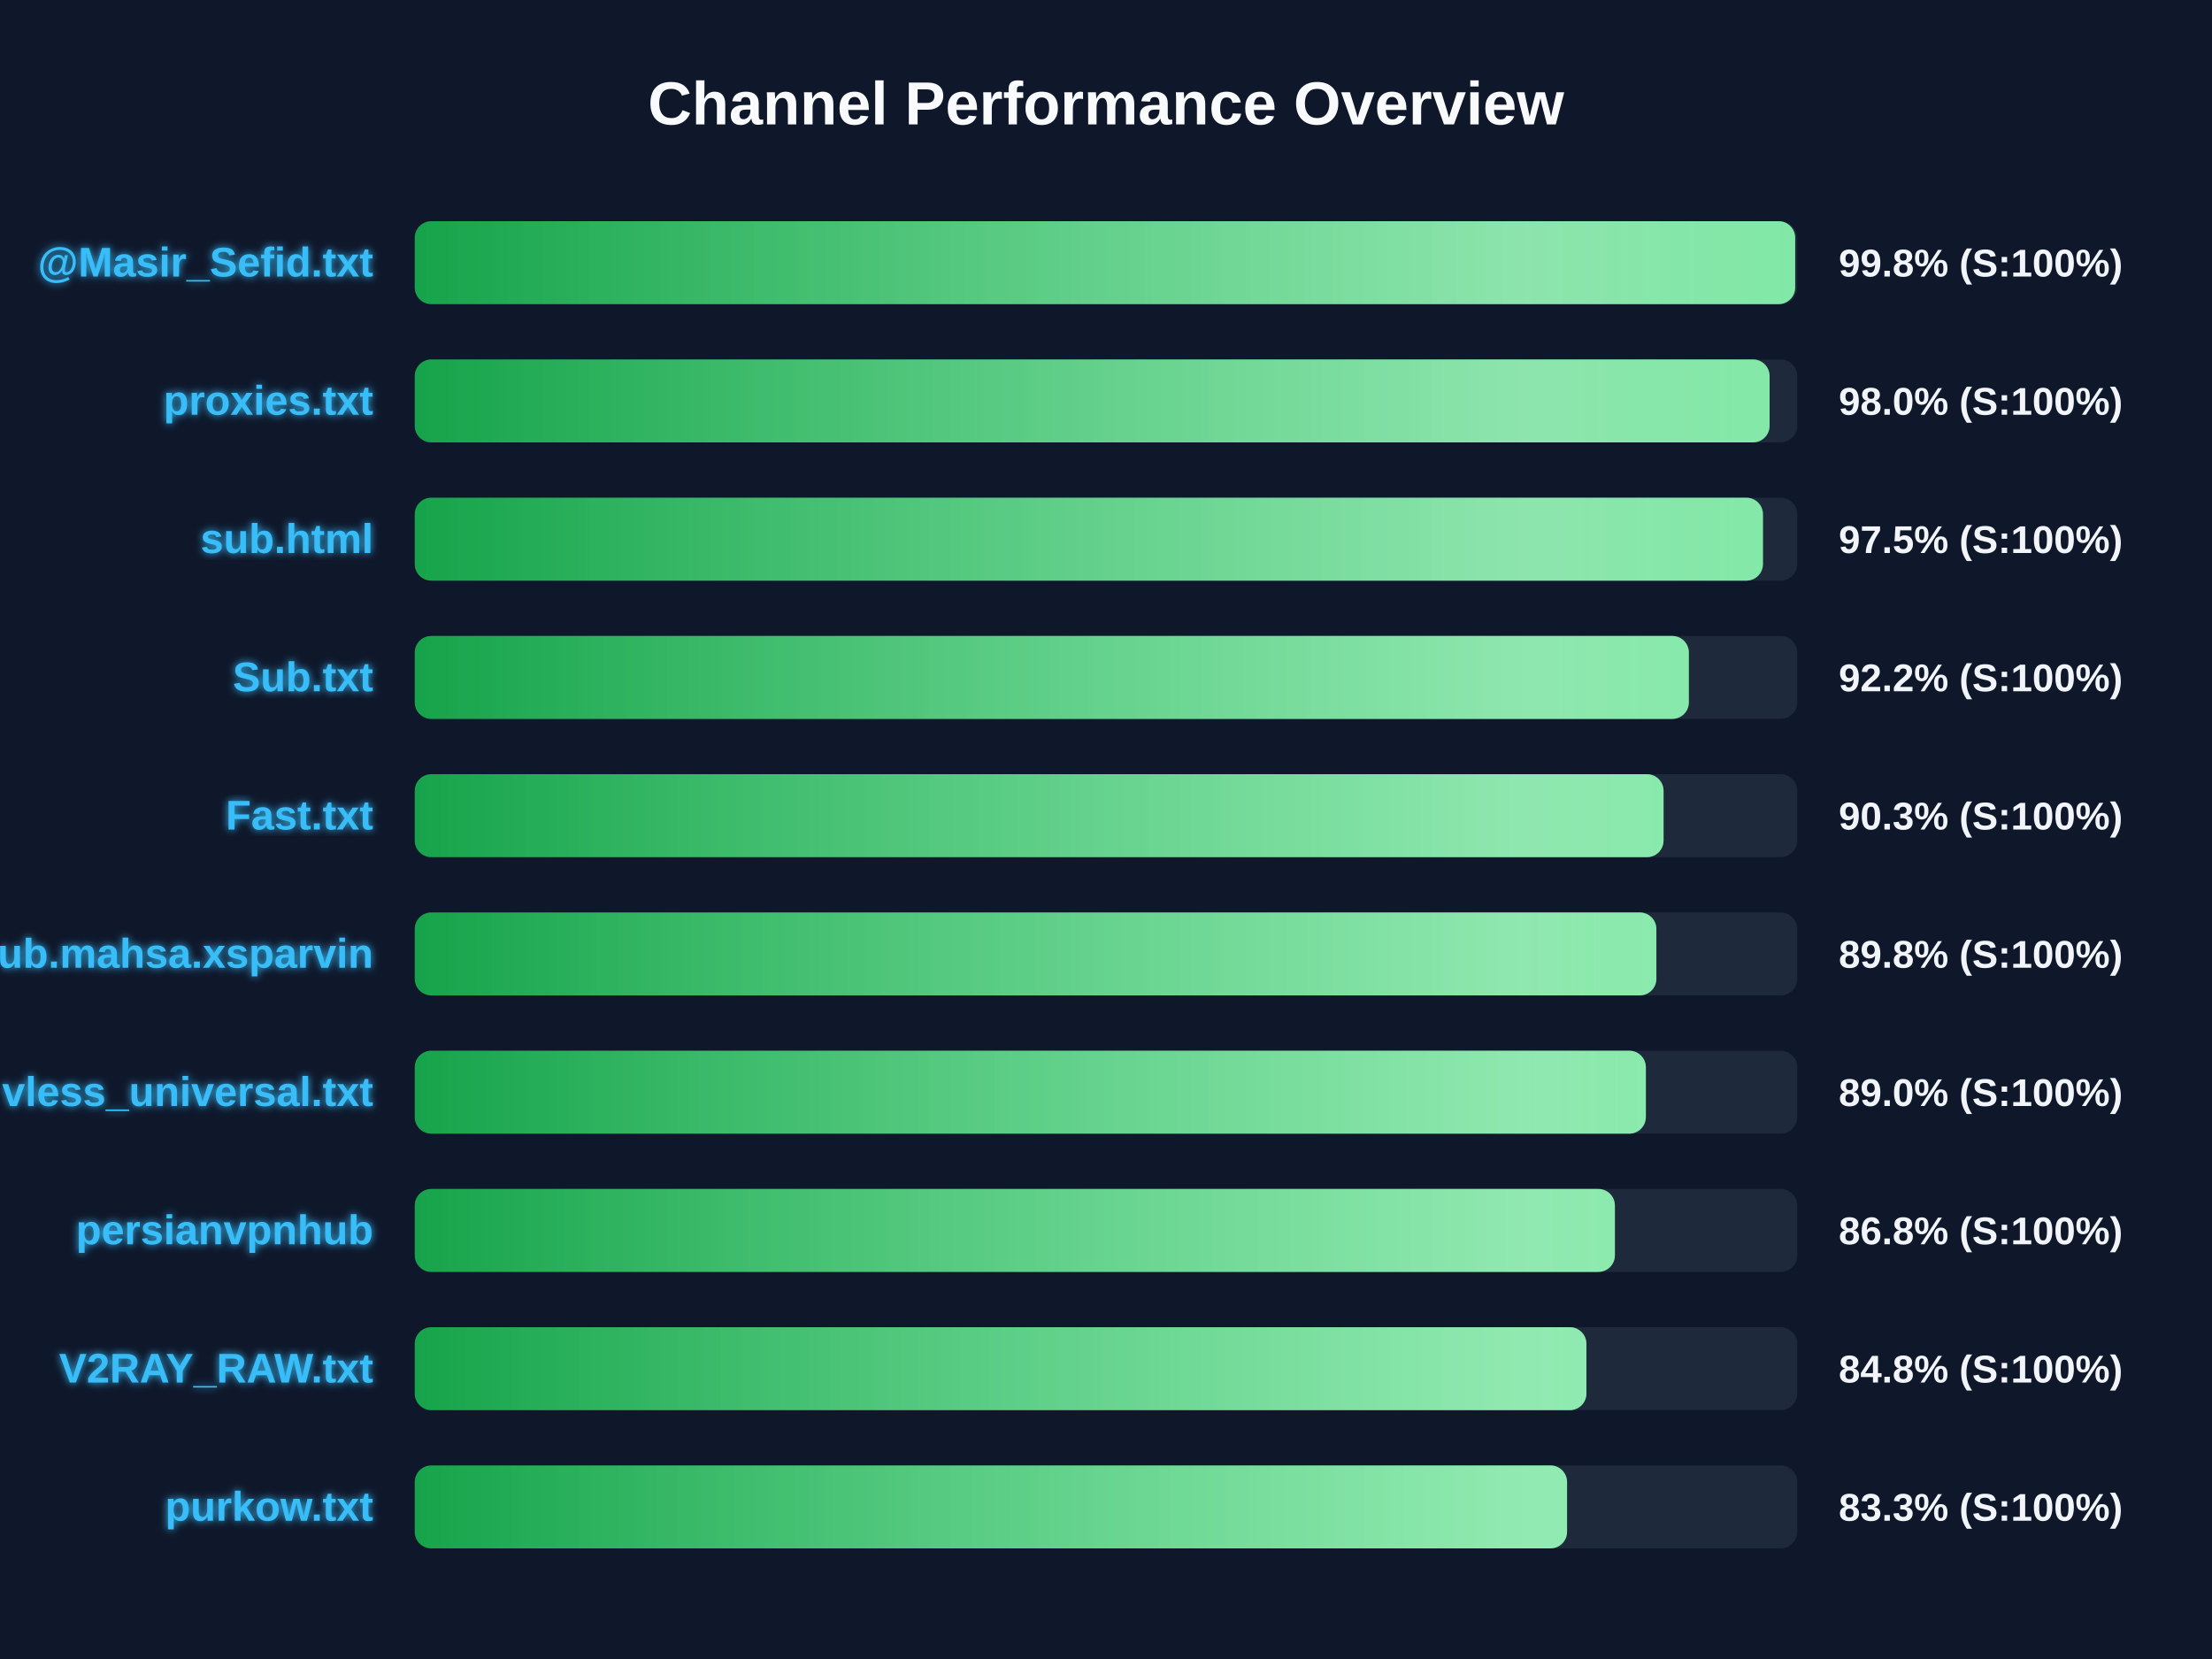
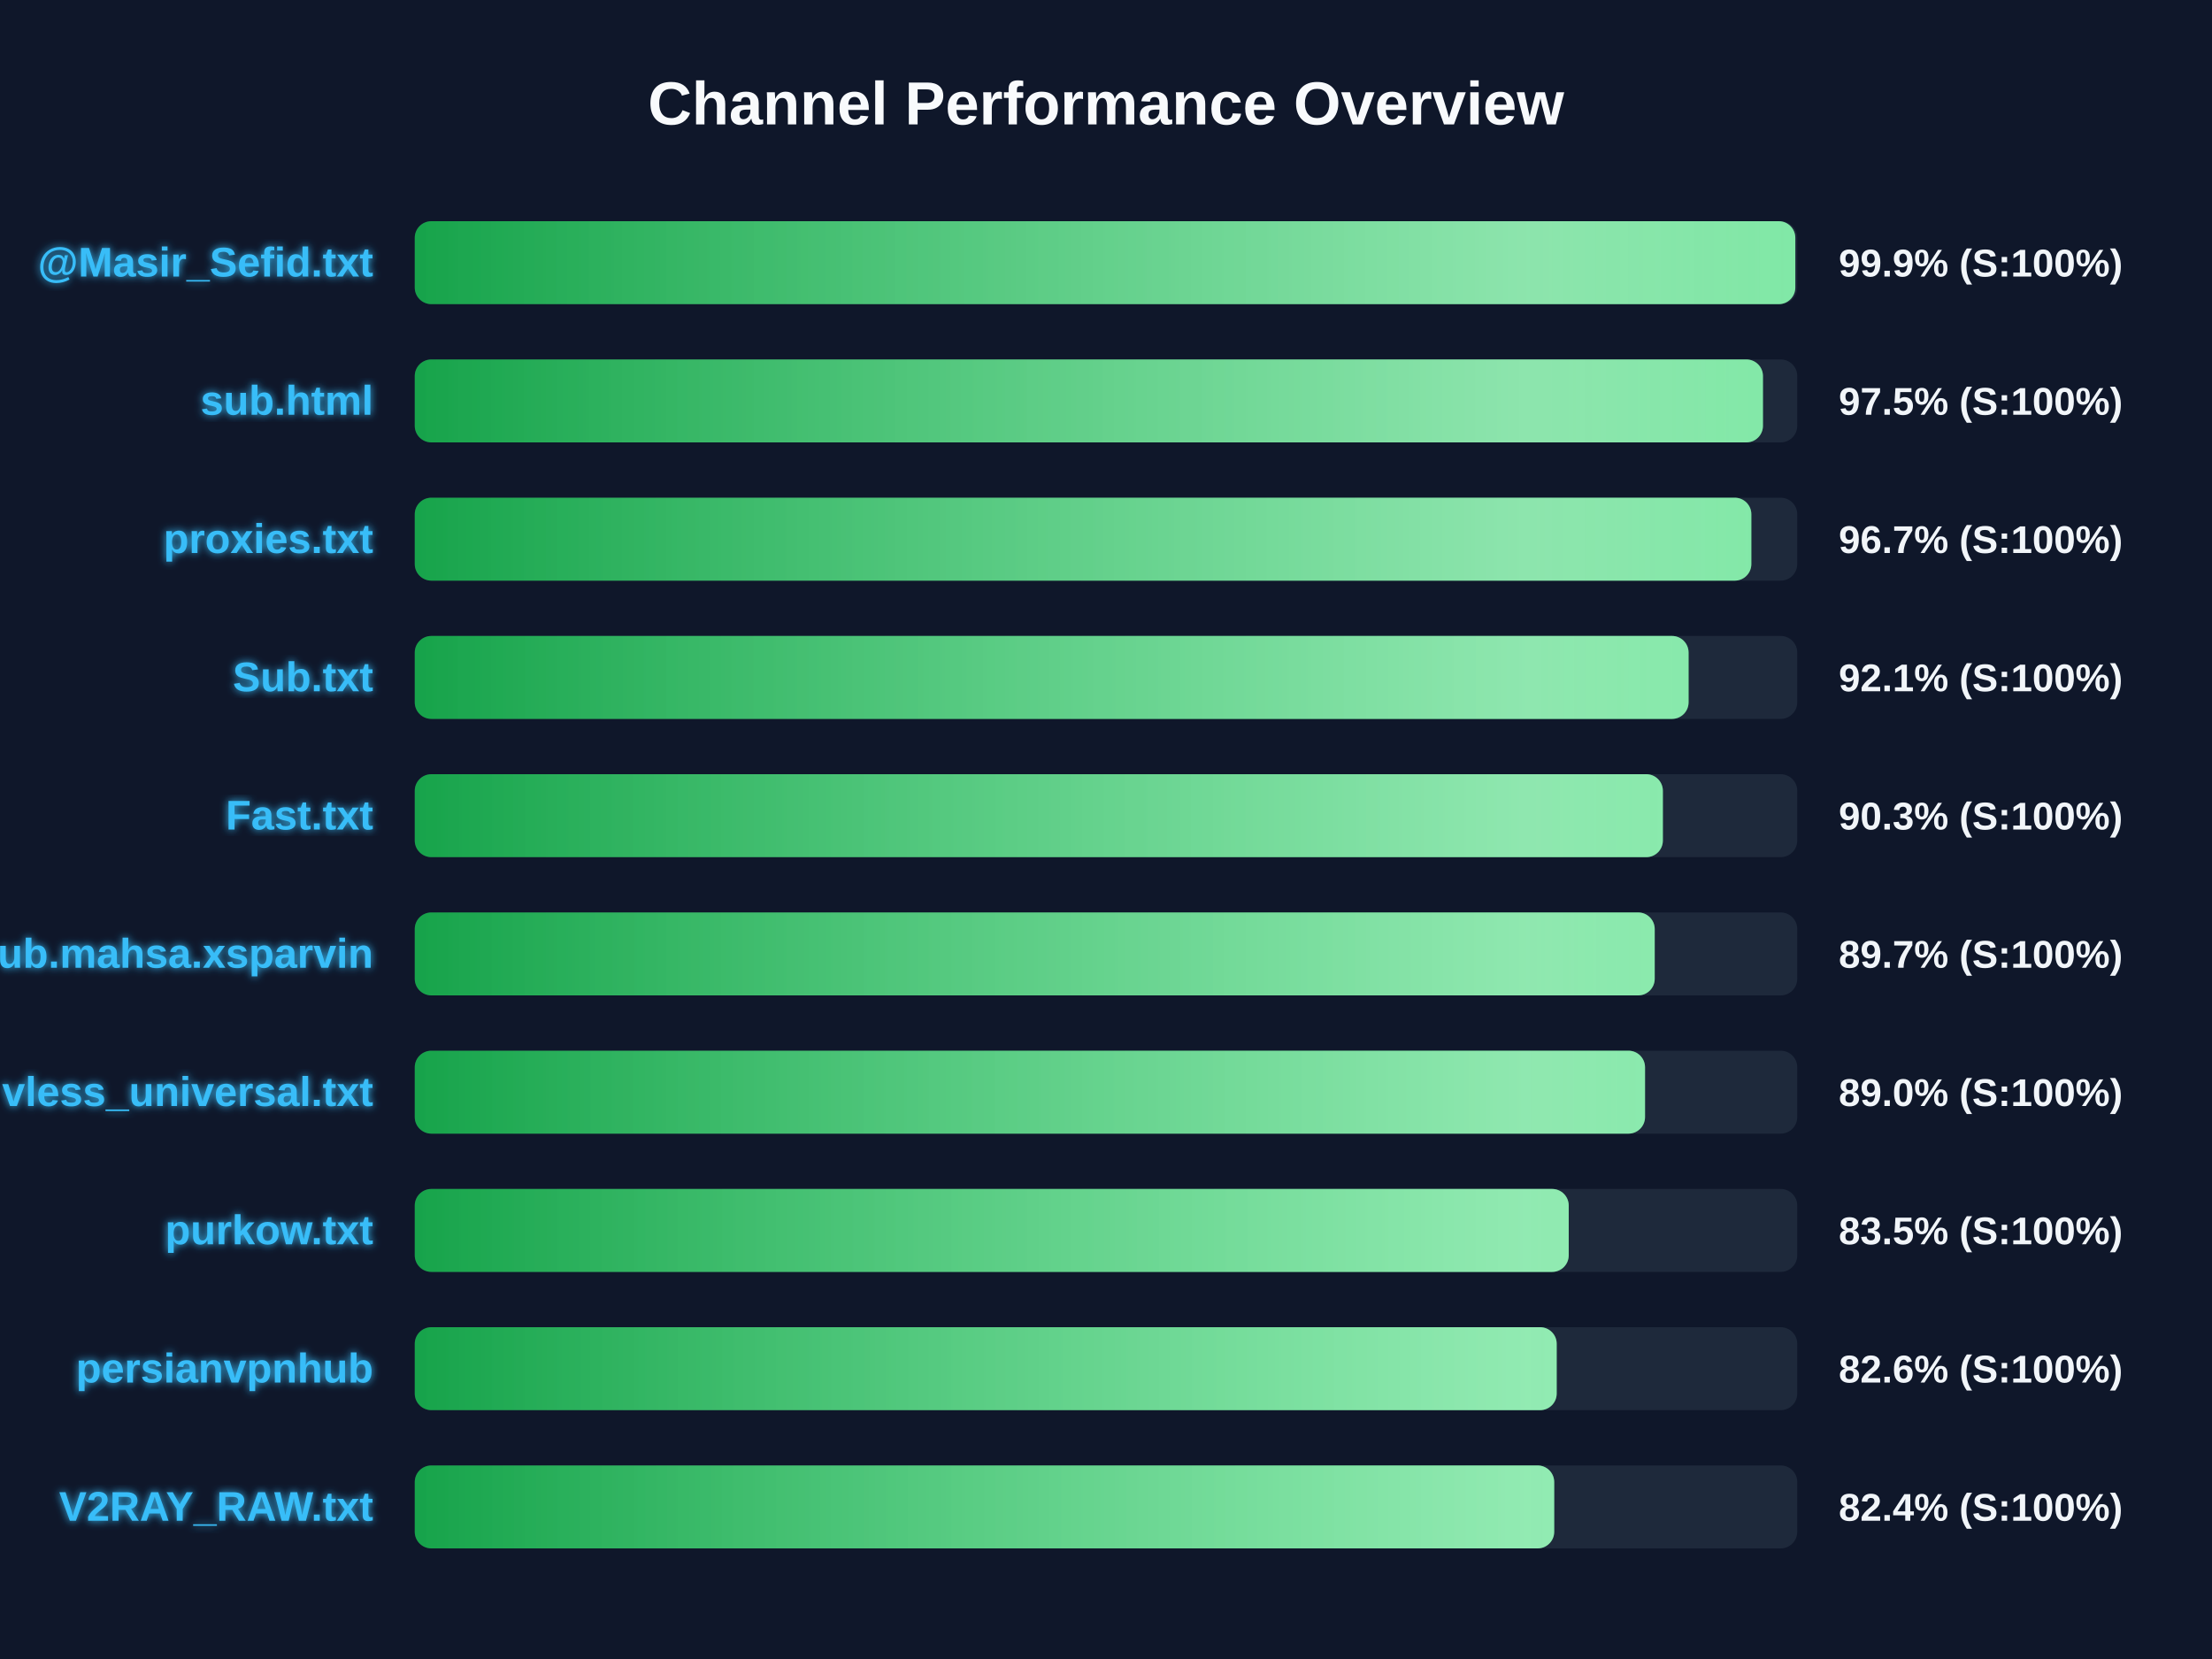
<svg xmlns="http://www.w3.org/2000/svg" width="800" height="600" version="1.1">
  <defs>
    <linearGradient id="grad-green" x1="0%" y1="0%" x2="100%" y2="0%">
      <stop offset="0%" stop-color="#16a34a" />
      <stop offset="100%" stop-color="#4ade80" />
    </linearGradient>
    <linearGradient id="grad-yellow" x1="0%" y1="0%" x2="100%" y2="0%">
      <stop offset="0%" stop-color="#ca8a04" />
      <stop offset="100%" stop-color="#fde047" />
    </linearGradient>
    <linearGradient id="grad-red" x1="0%" y1="0%" x2="100%" y2="0%">
      <stop offset="0%" stop-color="#dc2626" />
      <stop offset="100%" stop-color="#f87171" />
    </linearGradient>
    <linearGradient id="shimmer" x1="0%" y1="0%" x2="100%" y2="0%">
      <stop offset="0%" stop-color="rgba(255,255,255,0)" />
      <stop offset="50%" stop-color="rgba(255,255,255,0.4)" />
      <stop offset="100%" stop-color="rgba(255,255,255,0)" />
    </linearGradient>
    <filter id="glow" x="-20%" y="-20%" width="140%" height="140%">
      <feGaussianBlur stdDeviation="1.5" result="blur" />
      <feComposite in="SourceGraphic" in2="blur" operator="over" />
    </filter>
  </defs>
  <style>
        .bg-rect { fill: #0f172a; }
        .title { font: bold 22px 'Segoe UI', Arial, sans-serif; fill: #f8fafc; }
        .row { font: bold 15px 'Segoe UI', Arial, sans-serif; fill: #38bdf8; filter: url(#glow); }
        .score { font: bold 14px 'Segoe UI', Arial, sans-serif; fill: #f1f5f9; }
        @keyframes shimmer-anim {
            0% { transform: translateX(-100%); }
            100% { transform: translateX(200%); }
        }
        .shimmer-rect {
            animation: shimmer-anim 2.5s infinite linear;
        }
    </style>
  <rect width="100%" height="100%" class="bg-rect" />
  <text x="400" y="45" text-anchor="middle" class="title">Channel Performance Overview</text>
  <rect x="150" y="80" width="500" height="30" fill="#1e293b" rx="6" />
  <clipPath id="clip-0">
-     <rect x="150" y="80" width="499.25" height="30" rx="6" />
+     <rect x="150" y="80" width="499.3" height="30" rx="6" />
  </clipPath>
-   <rect x="150" y="80" width="499.25" height="30" fill="url(#grad-green)" rx="6" />
+   <rect x="150" y="80" width="499.3" height="30" fill="url(#grad-green)" rx="6" />
  <g clip-path="url(#clip-0)">
    <rect x="150" y="80" width="100%" height="30" fill="url(#shimmer)" class="shimmer-rect" />
  </g>
  <text x="135" y="100" text-anchor="end" class="row">@Masir_Sefid.txt</text>
-   <text x="665" y="100" text-anchor="start" class="score">99.8% (S:100%)</text>
+   <text x="665" y="100" text-anchor="start" class="score">99.9% (S:100%)</text>
  <rect x="150" y="130" width="500" height="30" fill="#1e293b" rx="6" />
  <clipPath id="clip-1">
-     <rect x="150" y="130" width="490.0" height="30" rx="6" />
+     <rect x="150" y="130" width="487.6" height="30" rx="6" />
  </clipPath>
-   <rect x="150" y="130" width="490.0" height="30" fill="url(#grad-green)" rx="6" />
+   <rect x="150" y="130" width="487.6" height="30" fill="url(#grad-green)" rx="6" />
  <g clip-path="url(#clip-1)">
    <rect x="150" y="130" width="100%" height="30" fill="url(#shimmer)" class="shimmer-rect" />
  </g>
-   <text x="135" y="150" text-anchor="end" class="row">proxies.txt</text>
-   <text x="665" y="150" text-anchor="start" class="score">98.0% (S:100%)</text>
+   <text x="135" y="150" text-anchor="end" class="row">sub.html</text>
+   <text x="665" y="150" text-anchor="start" class="score">97.5% (S:100%)</text>
  <rect x="150" y="180" width="500" height="30" fill="#1e293b" rx="6" />
  <clipPath id="clip-2">
-     <rect x="150" y="180" width="487.6" height="30" rx="6" />
+     <rect x="150" y="180" width="483.4" height="30" rx="6" />
  </clipPath>
-   <rect x="150" y="180" width="487.6" height="30" fill="url(#grad-green)" rx="6" />
+   <rect x="150" y="180" width="483.4" height="30" fill="url(#grad-green)" rx="6" />
  <g clip-path="url(#clip-2)">
    <rect x="150" y="180" width="100%" height="30" fill="url(#shimmer)" class="shimmer-rect" />
  </g>
-   <text x="135" y="200" text-anchor="end" class="row">sub.html</text>
-   <text x="665" y="200" text-anchor="start" class="score">97.5% (S:100%)</text>
+   <text x="135" y="200" text-anchor="end" class="row">proxies.txt</text>
+   <text x="665" y="200" text-anchor="start" class="score">96.7% (S:100%)</text>
  <rect x="150" y="230" width="500" height="30" fill="#1e293b" rx="6" />
  <clipPath id="clip-3">
-     <rect x="150" y="230" width="460.8" height="30" rx="6" />
+     <rect x="150" y="230" width="460.7" height="30" rx="6" />
  </clipPath>
-   <rect x="150" y="230" width="460.8" height="30" fill="url(#grad-green)" rx="6" />
+   <rect x="150" y="230" width="460.7" height="30" fill="url(#grad-green)" rx="6" />
  <g clip-path="url(#clip-3)">
    <rect x="150" y="230" width="100%" height="30" fill="url(#shimmer)" class="shimmer-rect" />
  </g>
  <text x="135" y="250" text-anchor="end" class="row">Sub.txt</text>
-   <text x="665" y="250" text-anchor="start" class="score">92.2% (S:100%)</text>
+   <text x="665" y="250" text-anchor="start" class="score">92.1% (S:100%)</text>
  <rect x="150" y="280" width="500" height="30" fill="#1e293b" rx="6" />
  <clipPath id="clip-4">
-     <rect x="150" y="280" width="451.65" height="30" rx="6" />
+     <rect x="150" y="280" width="451.4" height="30" rx="6" />
  </clipPath>
-   <rect x="150" y="280" width="451.65" height="30" fill="url(#grad-green)" rx="6" />
+   <rect x="150" y="280" width="451.4" height="30" fill="url(#grad-green)" rx="6" />
  <g clip-path="url(#clip-4)">
    <rect x="150" y="280" width="100%" height="30" fill="url(#shimmer)" class="shimmer-rect" />
  </g>
  <text x="135" y="300" text-anchor="end" class="row">Fast.txt</text>
  <text x="665" y="300" text-anchor="start" class="score">90.3% (S:100%)</text>
  <rect x="150" y="330" width="500" height="30" fill="#1e293b" rx="6" />
  <clipPath id="clip-5">
-     <rect x="150" y="330" width="449.05" height="30" rx="6" />
+     <rect x="150" y="330" width="448.45" height="30" rx="6" />
  </clipPath>
-   <rect x="150" y="330" width="449.05" height="30" fill="url(#grad-green)" rx="6" />
+   <rect x="150" y="330" width="448.45" height="30" fill="url(#grad-green)" rx="6" />
  <g clip-path="url(#clip-5)">
    <rect x="150" y="330" width="100%" height="30" fill="url(#shimmer)" class="shimmer-rect" />
  </g>
  <text x="135" y="350" text-anchor="end" class="row">Sub.mahsa.xsparvin</text>
-   <text x="665" y="350" text-anchor="start" class="score">89.8% (S:100%)</text>
+   <text x="665" y="350" text-anchor="start" class="score">89.7% (S:100%)</text>
  <rect x="150" y="380" width="500" height="30" fill="#1e293b" rx="6" />
  <clipPath id="clip-6">
-     <rect x="150" y="380" width="445.25" height="30" rx="6" />
+     <rect x="150" y="380" width="444.95" height="30" rx="6" />
  </clipPath>
-   <rect x="150" y="380" width="445.25" height="30" fill="url(#grad-green)" rx="6" />
+   <rect x="150" y="380" width="444.95" height="30" fill="url(#grad-green)" rx="6" />
  <g clip-path="url(#clip-6)">
    <rect x="150" y="380" width="100%" height="30" fill="url(#shimmer)" class="shimmer-rect" />
  </g>
  <text x="135" y="400" text-anchor="end" class="row">vless_universal.txt</text>
  <text x="665" y="400" text-anchor="start" class="score">89.0% (S:100%)</text>
  <rect x="150" y="430" width="500" height="30" fill="#1e293b" rx="6" />
  <clipPath id="clip-7">
-     <rect x="150" y="430" width="434.05" height="30" rx="6" />
+     <rect x="150" y="430" width="417.35" height="30" rx="6" />
  </clipPath>
-   <rect x="150" y="430" width="434.05" height="30" fill="url(#grad-green)" rx="6" />
+   <rect x="150" y="430" width="417.35" height="30" fill="url(#grad-green)" rx="6" />
  <g clip-path="url(#clip-7)">
    <rect x="150" y="430" width="100%" height="30" fill="url(#shimmer)" class="shimmer-rect" />
  </g>
-   <text x="135" y="450" text-anchor="end" class="row">persianvpnhub</text>
-   <text x="665" y="450" text-anchor="start" class="score">86.8% (S:100%)</text>
+   <text x="135" y="450" text-anchor="end" class="row">purkow.txt</text>
+   <text x="665" y="450" text-anchor="start" class="score">83.5% (S:100%)</text>
  <rect x="150" y="480" width="500" height="30" fill="#1e293b" rx="6" />
  <clipPath id="clip-8">
-     <rect x="150" y="480" width="423.75" height="30" rx="6" />
+     <rect x="150" y="480" width="413.0" height="30" rx="6" />
  </clipPath>
-   <rect x="150" y="480" width="423.75" height="30" fill="url(#grad-green)" rx="6" />
+   <rect x="150" y="480" width="413.0" height="30" fill="url(#grad-green)" rx="6" />
  <g clip-path="url(#clip-8)">
    <rect x="150" y="480" width="100%" height="30" fill="url(#shimmer)" class="shimmer-rect" />
  </g>
-   <text x="135" y="500" text-anchor="end" class="row">V2RAY_RAW.txt</text>
-   <text x="665" y="500" text-anchor="start" class="score">84.8% (S:100%)</text>
+   <text x="135" y="500" text-anchor="end" class="row">persianvpnhub</text>
+   <text x="665" y="500" text-anchor="start" class="score">82.6% (S:100%)</text>
  <rect x="150" y="530" width="500" height="30" fill="#1e293b" rx="6" />
  <clipPath id="clip-9">
-     <rect x="150" y="530" width="416.75" height="30" rx="6" />
+     <rect x="150" y="530" width="412.1" height="30" rx="6" />
  </clipPath>
-   <rect x="150" y="530" width="416.75" height="30" fill="url(#grad-green)" rx="6" />
+   <rect x="150" y="530" width="412.1" height="30" fill="url(#grad-green)" rx="6" />
  <g clip-path="url(#clip-9)">
    <rect x="150" y="530" width="100%" height="30" fill="url(#shimmer)" class="shimmer-rect" />
  </g>
-   <text x="135" y="550" text-anchor="end" class="row">purkow.txt</text>
-   <text x="665" y="550" text-anchor="start" class="score">83.3% (S:100%)</text>
+   <text x="135" y="550" text-anchor="end" class="row">V2RAY_RAW.txt</text>
+   <text x="665" y="550" text-anchor="start" class="score">82.4% (S:100%)</text>
</svg>
